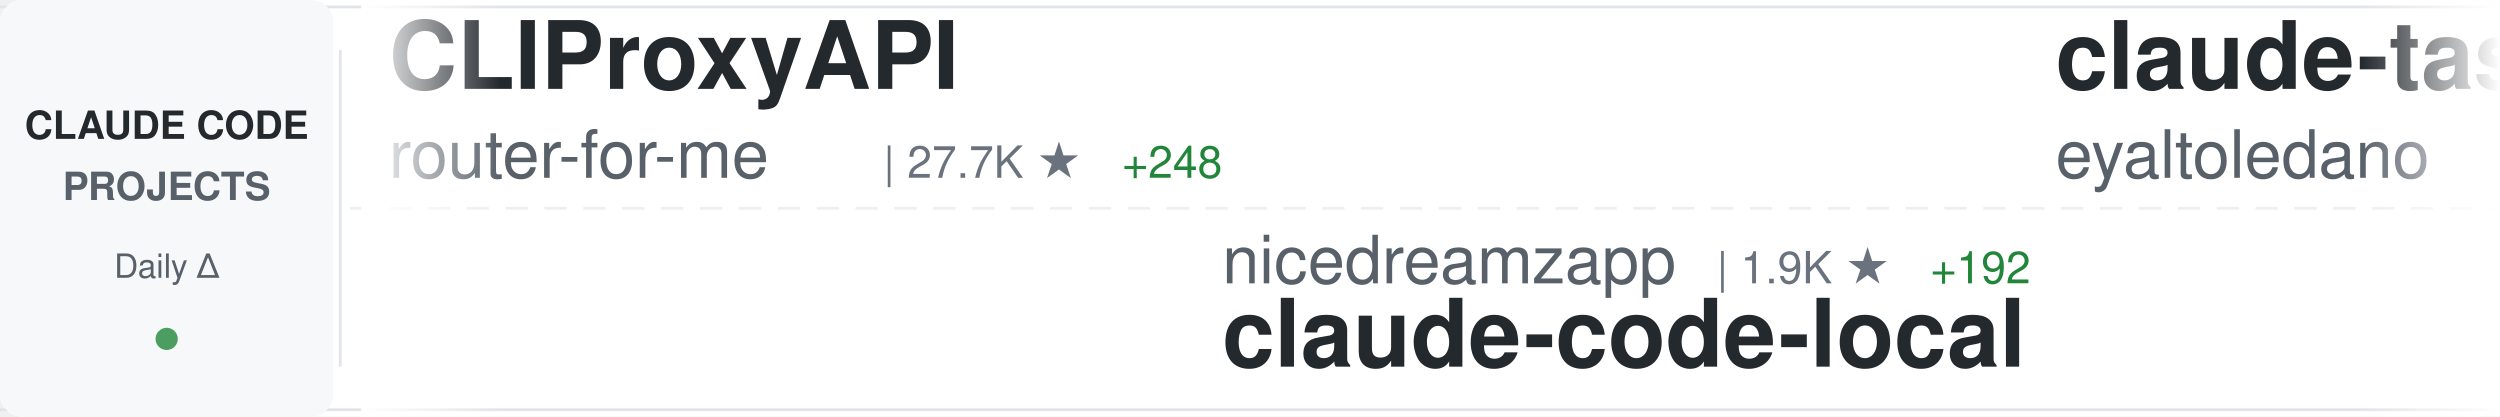
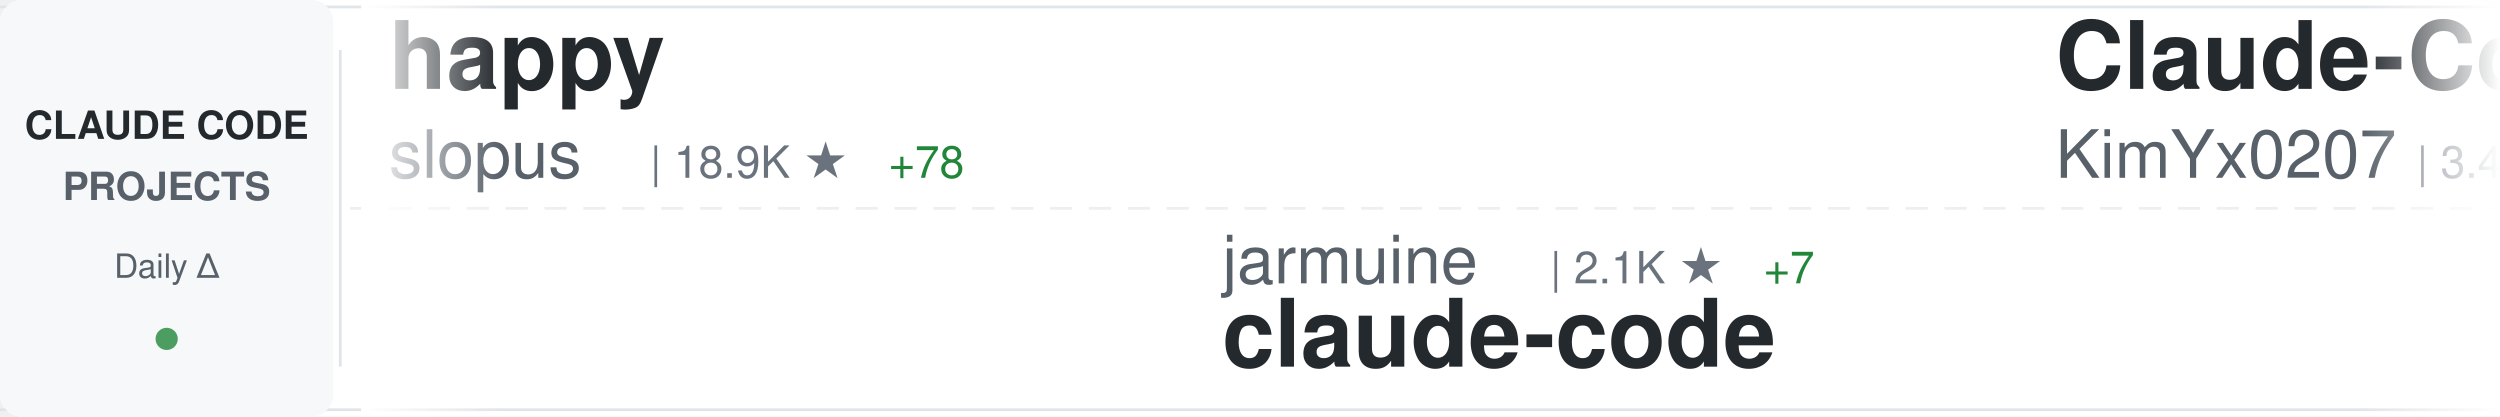
<svg xmlns="http://www.w3.org/2000/svg" width="900" height="150">
  <defs>
    <linearGradient id="awesomeLeftFade" x1="0%" y1="0%" x2="100%" y2="0%">
      <stop offset="0%" style="stop-color:#ffffff;stop-opacity:1" />
      <stop offset="100%" style="stop-color:#ffffff;stop-opacity:0" />
    </linearGradient>
    <linearGradient id="awesomeRightFade" x1="0%" y1="0%" x2="100%" y2="0%">
      <stop offset="0%" style="stop-color:#ffffff;stop-opacity:0" />
      <stop offset="100%" style="stop-color:#ffffff;stop-opacity:1" />
    </linearGradient>
  </defs>
  <rect width="900" height="150" fill="#ffffff" rx="8" />
  <rect x="0" y="2" width="900" height="1" fill="#e1e4e8" />
  <rect x="0" y="147" width="900" height="1" fill="#e1e4e8" />
  <line x1="0" y1="75" x2="900" y2="75" stroke="#e1e4e8" stroke-width="1" stroke-dasharray="8 6" opacity="0.6" />
  <rect x="0" y="0" width="120" height="150" fill="#f6f8fa" rx="8" />
  <text x="60" y="50" font-family="-apple-system, BlinkMacSystemFont, 'Segoe UI', Helvetica, Arial, sans-serif" font-size="14" font-weight="600" fill="#24292e" text-anchor="middle">CLAUDE CODE</text>
  <text x="60" y="72" font-family="-apple-system, BlinkMacSystemFont, 'Segoe UI', Helvetica, Arial, sans-serif" font-size="14" font-weight="600" fill="#586069" text-anchor="middle">PROJECTS</text>
  <text x="60" y="100" font-family="-apple-system, BlinkMacSystemFont, 'Segoe UI', Helvetica, Arial, sans-serif" font-size="12" font-weight="500" fill="#586069" text-anchor="middle">Daily Δ</text>
  <circle cx="60" cy="122" r="4" fill="#22863a" opacity="0.8" />
  <rect x="122" y="18" width="1" height="114" fill="#e1e4e8" />
  <clipPath id="awesomeTickerClip">
    <rect x="130" y="0" width="770" height="150" />
  </clipPath>
  <g clip-path="url(#awesomeTickerClip)">
    <g id="awesomeTickerItems">
      <animateTransform attributeName="transform" attributeType="XML" type="translate" from="0 0" to="-3000 0" dur="54s" repeatCount="indefinite" />
      <g transform="translate(0, 0)">
-         <text x="140" y="32" font-family="-apple-system, BlinkMacSystemFont, 'Segoe UI', Helvetica, Arial, sans-serif" font-size="34" font-weight="600" fill="#24292e">CLIProxyAPI</text>
-         <text x="140" y="64" font-family="-apple-system, BlinkMacSystemFont, 'Segoe UI', Helvetica, Arial, sans-serif" font-size="24" font-weight="400" fill="#586069">router-for-me</text>
-         <text x="318" y="64" font-family="-apple-system, BlinkMacSystemFont, 'Segoe UI', Helvetica, Arial, sans-serif" font-size="16" font-weight="500" fill="#6a737d">| 27.7K ★</text>
-         <text x="404" y="64" font-family="-apple-system, BlinkMacSystemFont, 'Segoe UI', Helvetica, Arial, sans-serif" font-size="16" font-weight="500" fill="#22863a"> +248</text>
+         <text x="140" y="32" font-family="-apple-system, BlinkMacSystemFont, 'Segoe UI', Helvetica, Arial, sans-serif" font-size="34" font-weight="600" fill="#24292e">happy</text>
+         <text x="140" y="64" font-family="-apple-system, BlinkMacSystemFont, 'Segoe UI', Helvetica, Arial, sans-serif" font-size="24" font-weight="400" fill="#586069">slopus</text>
+         <text x="234" y="64" font-family="-apple-system, BlinkMacSystemFont, 'Segoe UI', Helvetica, Arial, sans-serif" font-size="16" font-weight="500" fill="#6a737d">| 18.9K ★</text>
+         <text x="320" y="64" font-family="-apple-system, BlinkMacSystemFont, 'Segoe UI', Helvetica, Arial, sans-serif" font-size="16" font-weight="500" fill="#22863a"> +78</text>
      </g>
      <g transform="translate(300, 0)">
-         <text x="140" y="102" font-family="-apple-system, BlinkMacSystemFont, 'Segoe UI', Helvetica, Arial, sans-serif" font-size="24" font-weight="400" fill="#586069">nicedreamzapp</text>
-         <text x="318" y="102" font-family="-apple-system, BlinkMacSystemFont, 'Segoe UI', Helvetica, Arial, sans-serif" font-size="16" font-weight="500" fill="#6a737d">| 1.9K ★</text>
-         <text x="395" y="102" font-family="-apple-system, BlinkMacSystemFont, 'Segoe UI', Helvetica, Arial, sans-serif" font-size="16" font-weight="500" fill="#22863a"> +192</text>
-         <text x="140" y="132" font-family="-apple-system, BlinkMacSystemFont, 'Segoe UI', Helvetica, Arial, sans-serif" font-size="34" font-weight="600" fill="#24292e">claude-code-local</text>
+         <text x="140" y="102" font-family="-apple-system, BlinkMacSystemFont, 'Segoe UI', Helvetica, Arial, sans-serif" font-size="24" font-weight="400" fill="#586069">jarmuine</text>
+         <text x="258" y="102" font-family="-apple-system, BlinkMacSystemFont, 'Segoe UI', Helvetica, Arial, sans-serif" font-size="16" font-weight="500" fill="#6a737d">| 2.1K ★</text>
+         <text x="335" y="102" font-family="-apple-system, BlinkMacSystemFont, 'Segoe UI', Helvetica, Arial, sans-serif" font-size="16" font-weight="500" fill="#22863a"> +7</text>
+         <text x="140" y="132" font-family="-apple-system, BlinkMacSystemFont, 'Segoe UI', Helvetica, Arial, sans-serif" font-size="34" font-weight="600" fill="#24292e">claude-code</text>
      </g>
      <g transform="translate(600, 0)">
-         <text x="140" y="32" font-family="-apple-system, BlinkMacSystemFont, 'Segoe UI', Helvetica, Arial, sans-serif" font-size="34" font-weight="600" fill="#24292e">claude-task-master</text>
-         <text x="140" y="64" font-family="-apple-system, BlinkMacSystemFont, 'Segoe UI', Helvetica, Arial, sans-serif" font-size="24" font-weight="400" fill="#586069">eyaltoledano</text>
-         <text x="306" y="64" font-family="-apple-system, BlinkMacSystemFont, 'Segoe UI', Helvetica, Arial, sans-serif" font-size="16" font-weight="500" fill="#6a737d">| 26.7K ★</text>
-         <text x="392" y="64" font-family="-apple-system, BlinkMacSystemFont, 'Segoe UI', Helvetica, Arial, sans-serif" font-size="16" font-weight="500" fill="#22863a"> +49</text>
+         <text x="140" y="32" font-family="-apple-system, BlinkMacSystemFont, 'Segoe UI', Helvetica, Arial, sans-serif" font-size="34" font-weight="600" fill="#24292e">Claude-Code-x-OpenClaw-G...</text>
+         <text x="140" y="64" font-family="-apple-system, BlinkMacSystemFont, 'Segoe UI', Helvetica, Arial, sans-serif" font-size="24" font-weight="400" fill="#586069">KimYx0207</text>
+         <text x="270" y="64" font-family="-apple-system, BlinkMacSystemFont, 'Segoe UI', Helvetica, Arial, sans-serif" font-size="16" font-weight="500" fill="#6a737d">| 3.4K ★</text>
+         <text x="347" y="64" font-family="-apple-system, BlinkMacSystemFont, 'Segoe UI', Helvetica, Arial, sans-serif" font-size="16" font-weight="500" fill="#22863a"> +20</text>
      </g>
      <g transform="translate(900, 0)">
-         <text x="140" y="102" font-family="-apple-system, BlinkMacSystemFont, 'Segoe UI', Helvetica, Arial, sans-serif" font-size="24" font-weight="400" fill="#586069">qwibitai</text>
-         <text x="258" y="102" font-family="-apple-system, BlinkMacSystemFont, 'Segoe UI', Helvetica, Arial, sans-serif" font-size="16" font-weight="500" fill="#6a737d">| 27.6K ★</text>
-         <text x="344" y="102" font-family="-apple-system, BlinkMacSystemFont, 'Segoe UI', Helvetica, Arial, sans-serif" font-size="16" font-weight="500" fill="#22863a"> +53</text>
-         <text x="140" y="132" font-family="-apple-system, BlinkMacSystemFont, 'Segoe UI', Helvetica, Arial, sans-serif" font-size="34" font-weight="600" fill="#24292e">nanoclaw</text>
+         <text x="140" y="102" font-family="-apple-system, BlinkMacSystemFont, 'Segoe UI', Helvetica, Arial, sans-serif" font-size="24" font-weight="400" fill="#586069">sugyan</text>
+         <text x="234" y="102" font-family="-apple-system, BlinkMacSystemFont, 'Segoe UI', Helvetica, Arial, sans-serif" font-size="16" font-weight="500" fill="#6a737d">| 1.0K ★</text>
+         <text x="311" y="102" font-family="-apple-system, BlinkMacSystemFont, 'Segoe UI', Helvetica, Arial, sans-serif" font-size="16" font-weight="500" fill="#22863a"> +5</text>
+         <text x="140" y="132" font-family="-apple-system, BlinkMacSystemFont, 'Segoe UI', Helvetica, Arial, sans-serif" font-size="34" font-weight="600" fill="#24292e">claude-code-webui</text>
      </g>
      <g transform="translate(1200, 0)">
-         <text x="140" y="32" font-family="-apple-system, BlinkMacSystemFont, 'Segoe UI', Helvetica, Arial, sans-serif" font-size="34" font-weight="600" fill="#24292e">claude-code-hooks-master...</text>
-         <text x="140" y="64" font-family="-apple-system, BlinkMacSystemFont, 'Segoe UI', Helvetica, Arial, sans-serif" font-size="24" font-weight="400" fill="#586069">disler</text>
-         <text x="234" y="64" font-family="-apple-system, BlinkMacSystemFont, 'Segoe UI', Helvetica, Arial, sans-serif" font-size="16" font-weight="500" fill="#6a737d">| 3.5K ★</text>
-         <text x="311" y="64" font-family="-apple-system, BlinkMacSystemFont, 'Segoe UI', Helvetica, Arial, sans-serif" font-size="16" font-weight="500" fill="#22863a"> +2</text>
+         <text x="140" y="32" font-family="-apple-system, BlinkMacSystemFont, 'Segoe UI', Helvetica, Arial, sans-serif" font-size="34" font-weight="600" fill="#24292e">sc-claude-code-files</text>
+         <text x="140" y="64" font-family="-apple-system, BlinkMacSystemFont, 'Segoe UI', Helvetica, Arial, sans-serif" font-size="24" font-weight="400" fill="#586069">https-deeplearning-ai</text>
+         <text x="414" y="64" font-family="-apple-system, BlinkMacSystemFont, 'Segoe UI', Helvetica, Arial, sans-serif" font-size="16" font-weight="500" fill="#6a737d">| 491 ★</text>
+         <text x="482" y="64" font-family="-apple-system, BlinkMacSystemFont, 'Segoe UI', Helvetica, Arial, sans-serif" font-size="16" font-weight="500" fill="#22863a"> +1</text>
      </g>
      <g transform="translate(1500, 0)">
-         <text x="140" y="102" font-family="-apple-system, BlinkMacSystemFont, 'Segoe UI', Helvetica, Arial, sans-serif" font-size="24" font-weight="400" fill="#586069">LING71671</text>
-         <text x="270" y="102" font-family="-apple-system, BlinkMacSystemFont, 'Segoe UI', Helvetica, Arial, sans-serif" font-size="16" font-weight="500" fill="#6a737d">| 766 ★</text>
-         <text x="338" y="102" font-family="-apple-system, BlinkMacSystemFont, 'Segoe UI', Helvetica, Arial, sans-serif" font-size="16" font-weight="500" fill="#22863a"> +3</text>
-         <text x="140" y="132" font-family="-apple-system, BlinkMacSystemFont, 'Segoe UI', Helvetica, Arial, sans-serif" font-size="34" font-weight="600" fill="#24292e">Open-ClaudeCode</text>
+         <text x="140" y="102" font-family="-apple-system, BlinkMacSystemFont, 'Segoe UI', Helvetica, Arial, sans-serif" font-size="24" font-weight="400" fill="#586069">feiskyer</text>
+         <text x="258" y="102" font-family="-apple-system, BlinkMacSystemFont, 'Segoe UI', Helvetica, Arial, sans-serif" font-size="16" font-weight="500" fill="#6a737d">| 1.5K ★</text>
+         <text x="335" y="102" font-family="-apple-system, BlinkMacSystemFont, 'Segoe UI', Helvetica, Arial, sans-serif" font-size="16" font-weight="500" fill="#22863a"> +3</text>
+         <text x="140" y="132" font-family="-apple-system, BlinkMacSystemFont, 'Segoe UI', Helvetica, Arial, sans-serif" font-size="34" font-weight="600" fill="#24292e">claude-code-settings</text>
      </g>
      <g transform="translate(1800, 0)">
-         <text x="140" y="32" font-family="-apple-system, BlinkMacSystemFont, 'Segoe UI', Helvetica, Arial, sans-serif" font-size="34" font-weight="600" fill="#24292e">claude-code-hub</text>
-         <text x="140" y="64" font-family="-apple-system, BlinkMacSystemFont, 'Segoe UI', Helvetica, Arial, sans-serif" font-size="24" font-weight="400" fill="#586069">ding113</text>
-         <text x="246" y="64" font-family="-apple-system, BlinkMacSystemFont, 'Segoe UI', Helvetica, Arial, sans-serif" font-size="16" font-weight="500" fill="#6a737d">| 2.6K ★</text>
-         <text x="323" y="64" font-family="-apple-system, BlinkMacSystemFont, 'Segoe UI', Helvetica, Arial, sans-serif" font-size="16" font-weight="500" fill="#22863a"> +22</text>
+         <text x="140" y="32" font-family="-apple-system, BlinkMacSystemFont, 'Segoe UI', Helvetica, Arial, sans-serif" font-size="34" font-weight="600" fill="#24292e">claude-code</text>
+         <text x="140" y="64" font-family="-apple-system, BlinkMacSystemFont, 'Segoe UI', Helvetica, Arial, sans-serif" font-size="24" font-weight="400" fill="#586069">xorespesp</text>
+         <text x="270" y="64" font-family="-apple-system, BlinkMacSystemFont, 'Segoe UI', Helvetica, Arial, sans-serif" font-size="16" font-weight="500" fill="#6a737d">| 219 ★</text>
      </g>
      <g transform="translate(2100, 0)">
-         <text x="140" y="102" font-family="-apple-system, BlinkMacSystemFont, 'Segoe UI', Helvetica, Arial, sans-serif" font-size="24" font-weight="400" fill="#586069">T-Lab-CUHKSZ</text>
-         <text x="306" y="102" font-family="-apple-system, BlinkMacSystemFont, 'Segoe UI', Helvetica, Arial, sans-serif" font-size="16" font-weight="500" fill="#6a737d">| 289 ★</text>
-         <text x="374" y="102" font-family="-apple-system, BlinkMacSystemFont, 'Segoe UI', Helvetica, Arial, sans-serif" font-size="16" font-weight="500" fill="#22863a"> +1</text>
+         <text x="140" y="102" font-family="-apple-system, BlinkMacSystemFont, 'Segoe UI', Helvetica, Arial, sans-serif" font-size="24" font-weight="400" fill="#586069">guanshan</text>
+         <text x="258" y="102" font-family="-apple-system, BlinkMacSystemFont, 'Segoe UI', Helvetica, Arial, sans-serif" font-size="16" font-weight="500" fill="#6a737d">| 56 ★</text>
+         <text x="317" y="102" font-family="-apple-system, BlinkMacSystemFont, 'Segoe UI', Helvetica, Arial, sans-serif" font-size="16" font-weight="500" fill="#22863a"> +1</text>
+         <text x="140" y="132" font-family="-apple-system, BlinkMacSystemFont, 'Segoe UI', Helvetica, Arial, sans-serif" font-size="34" font-weight="600" fill="#24292e">ClaudeCode</text>
+       </g>
+       <g transform="translate(2400, 0)">
+         <text x="140" y="32" font-family="-apple-system, BlinkMacSystemFont, 'Segoe UI', Helvetica, Arial, sans-serif" font-size="34" font-weight="600" fill="#24292e">claude-code-pm-course</text>
+         <text x="140" y="64" font-family="-apple-system, BlinkMacSystemFont, 'Segoe UI', Helvetica, Arial, sans-serif" font-size="24" font-weight="400" fill="#586069">carlvellotti</text>
+         <text x="306" y="64" font-family="-apple-system, BlinkMacSystemFont, 'Segoe UI', Helvetica, Arial, sans-serif" font-size="16" font-weight="500" fill="#6a737d">| 1.9K ★</text>
+         <text x="383" y="64" font-family="-apple-system, BlinkMacSystemFont, 'Segoe UI', Helvetica, Arial, sans-serif" font-size="16" font-weight="500" fill="#22863a"> +6</text>
+       </g>
+       <g transform="translate(2700, 0)">
+         <text x="140" y="102" font-family="-apple-system, BlinkMacSystemFont, 'Segoe UI', Helvetica, Arial, sans-serif" font-size="24" font-weight="400" fill="#586069">wanshuiyin</text>
+         <text x="282" y="102" font-family="-apple-system, BlinkMacSystemFont, 'Segoe UI', Helvetica, Arial, sans-serif" font-size="16" font-weight="500" fill="#6a737d">| 7.2K ★</text>
+         <text x="359" y="102" font-family="-apple-system, BlinkMacSystemFont, 'Segoe UI', Helvetica, Arial, sans-serif" font-size="16" font-weight="500" fill="#22863a"> +65</text>
+         <text x="140" y="132" font-family="-apple-system, BlinkMacSystemFont, 'Segoe UI', Helvetica, Arial, sans-serif" font-size="34" font-weight="600" fill="#24292e">Auto-claude-code-researc...</text>
+       </g>
+       <g transform="translate(3000, 0)">
+         <text x="140" y="32" font-family="-apple-system, BlinkMacSystemFont, 'Segoe UI', Helvetica, Arial, sans-serif" font-size="34" font-weight="600" fill="#24292e">happy</text>
+         <text x="140" y="64" font-family="-apple-system, BlinkMacSystemFont, 'Segoe UI', Helvetica, Arial, sans-serif" font-size="24" font-weight="400" fill="#586069">slopus</text>
+         <text x="234" y="64" font-family="-apple-system, BlinkMacSystemFont, 'Segoe UI', Helvetica, Arial, sans-serif" font-size="16" font-weight="500" fill="#6a737d">| 18.9K ★</text>
+         <text x="320" y="64" font-family="-apple-system, BlinkMacSystemFont, 'Segoe UI', Helvetica, Arial, sans-serif" font-size="16" font-weight="500" fill="#22863a"> +78</text>
+       </g>
+       <g transform="translate(3300, 0)">
+         <text x="140" y="102" font-family="-apple-system, BlinkMacSystemFont, 'Segoe UI', Helvetica, Arial, sans-serif" font-size="24" font-weight="400" fill="#586069">jarmuine</text>
+         <text x="258" y="102" font-family="-apple-system, BlinkMacSystemFont, 'Segoe UI', Helvetica, Arial, sans-serif" font-size="16" font-weight="500" fill="#6a737d">| 2.1K ★</text>
+         <text x="335" y="102" font-family="-apple-system, BlinkMacSystemFont, 'Segoe UI', Helvetica, Arial, sans-serif" font-size="16" font-weight="500" fill="#22863a"> +7</text>
        <text x="140" y="132" font-family="-apple-system, BlinkMacSystemFont, 'Segoe UI', Helvetica, Arial, sans-serif" font-size="34" font-weight="600" fill="#24292e">claude-code</text>
      </g>
-       <g transform="translate(2400, 0)">
-         <text x="140" y="32" font-family="-apple-system, BlinkMacSystemFont, 'Segoe UI', Helvetica, Arial, sans-serif" font-size="34" font-weight="600" fill="#24292e">claude-code-webui</text>
-         <text x="140" y="64" font-family="-apple-system, BlinkMacSystemFont, 'Segoe UI', Helvetica, Arial, sans-serif" font-size="24" font-weight="400" fill="#586069">sugyan</text>
-         <text x="234" y="64" font-family="-apple-system, BlinkMacSystemFont, 'Segoe UI', Helvetica, Arial, sans-serif" font-size="16" font-weight="500" fill="#6a737d">| 1.0K ★</text>
-         <text x="311" y="64" font-family="-apple-system, BlinkMacSystemFont, 'Segoe UI', Helvetica, Arial, sans-serif" font-size="16" font-weight="500" fill="#22863a"> +4</text>
-       </g>
-       <g transform="translate(2700, 0)">
-         <text x="140" y="102" font-family="-apple-system, BlinkMacSystemFont, 'Segoe UI', Helvetica, Arial, sans-serif" font-size="24" font-weight="400" fill="#586069">diet103</text>
-         <text x="246" y="102" font-family="-apple-system, BlinkMacSystemFont, 'Segoe UI', Helvetica, Arial, sans-serif" font-size="16" font-weight="500" fill="#6a737d">| 9.5K ★</text>
-         <text x="323" y="102" font-family="-apple-system, BlinkMacSystemFont, 'Segoe UI', Helvetica, Arial, sans-serif" font-size="16" font-weight="500" fill="#22863a"> +23</text>
-         <text x="140" y="132" font-family="-apple-system, BlinkMacSystemFont, 'Segoe UI', Helvetica, Arial, sans-serif" font-size="34" font-weight="600" fill="#24292e">claude-code-infrastructu...</text>
-       </g>
-       <g transform="translate(3000, 0)">
-         <text x="140" y="32" font-family="-apple-system, BlinkMacSystemFont, 'Segoe UI', Helvetica, Arial, sans-serif" font-size="34" font-weight="600" fill="#24292e">CLIProxyAPI</text>
-         <text x="140" y="64" font-family="-apple-system, BlinkMacSystemFont, 'Segoe UI', Helvetica, Arial, sans-serif" font-size="24" font-weight="400" fill="#586069">router-for-me</text>
-         <text x="318" y="64" font-family="-apple-system, BlinkMacSystemFont, 'Segoe UI', Helvetica, Arial, sans-serif" font-size="16" font-weight="500" fill="#6a737d">| 27.7K ★</text>
-         <text x="404" y="64" font-family="-apple-system, BlinkMacSystemFont, 'Segoe UI', Helvetica, Arial, sans-serif" font-size="16" font-weight="500" fill="#22863a"> +248</text>
-       </g>
-       <g transform="translate(3300, 0)">
-         <text x="140" y="102" font-family="-apple-system, BlinkMacSystemFont, 'Segoe UI', Helvetica, Arial, sans-serif" font-size="24" font-weight="400" fill="#586069">nicedreamzapp</text>
-         <text x="318" y="102" font-family="-apple-system, BlinkMacSystemFont, 'Segoe UI', Helvetica, Arial, sans-serif" font-size="16" font-weight="500" fill="#6a737d">| 1.9K ★</text>
-         <text x="395" y="102" font-family="-apple-system, BlinkMacSystemFont, 'Segoe UI', Helvetica, Arial, sans-serif" font-size="16" font-weight="500" fill="#22863a"> +192</text>
-         <text x="140" y="132" font-family="-apple-system, BlinkMacSystemFont, 'Segoe UI', Helvetica, Arial, sans-serif" font-size="34" font-weight="600" fill="#24292e">claude-code-local</text>
-       </g>
      <g transform="translate(3600, 0)">
-         <text x="140" y="32" font-family="-apple-system, BlinkMacSystemFont, 'Segoe UI', Helvetica, Arial, sans-serif" font-size="34" font-weight="600" fill="#24292e">claude-task-master</text>
-         <text x="140" y="64" font-family="-apple-system, BlinkMacSystemFont, 'Segoe UI', Helvetica, Arial, sans-serif" font-size="24" font-weight="400" fill="#586069">eyaltoledano</text>
-         <text x="306" y="64" font-family="-apple-system, BlinkMacSystemFont, 'Segoe UI', Helvetica, Arial, sans-serif" font-size="16" font-weight="500" fill="#6a737d">| 26.7K ★</text>
-         <text x="392" y="64" font-family="-apple-system, BlinkMacSystemFont, 'Segoe UI', Helvetica, Arial, sans-serif" font-size="16" font-weight="500" fill="#22863a"> +49</text>
+         <text x="140" y="32" font-family="-apple-system, BlinkMacSystemFont, 'Segoe UI', Helvetica, Arial, sans-serif" font-size="34" font-weight="600" fill="#24292e">Claude-Code-x-OpenClaw-G...</text>
+         <text x="140" y="64" font-family="-apple-system, BlinkMacSystemFont, 'Segoe UI', Helvetica, Arial, sans-serif" font-size="24" font-weight="400" fill="#586069">KimYx0207</text>
+         <text x="270" y="64" font-family="-apple-system, BlinkMacSystemFont, 'Segoe UI', Helvetica, Arial, sans-serif" font-size="16" font-weight="500" fill="#6a737d">| 3.4K ★</text>
+         <text x="347" y="64" font-family="-apple-system, BlinkMacSystemFont, 'Segoe UI', Helvetica, Arial, sans-serif" font-size="16" font-weight="500" fill="#22863a"> +20</text>
      </g>
      <g transform="translate(3900, 0)">
-         <text x="140" y="102" font-family="-apple-system, BlinkMacSystemFont, 'Segoe UI', Helvetica, Arial, sans-serif" font-size="24" font-weight="400" fill="#586069">qwibitai</text>
-         <text x="258" y="102" font-family="-apple-system, BlinkMacSystemFont, 'Segoe UI', Helvetica, Arial, sans-serif" font-size="16" font-weight="500" fill="#6a737d">| 27.6K ★</text>
-         <text x="344" y="102" font-family="-apple-system, BlinkMacSystemFont, 'Segoe UI', Helvetica, Arial, sans-serif" font-size="16" font-weight="500" fill="#22863a"> +53</text>
-         <text x="140" y="132" font-family="-apple-system, BlinkMacSystemFont, 'Segoe UI', Helvetica, Arial, sans-serif" font-size="34" font-weight="600" fill="#24292e">nanoclaw</text>
+         <text x="140" y="102" font-family="-apple-system, BlinkMacSystemFont, 'Segoe UI', Helvetica, Arial, sans-serif" font-size="24" font-weight="400" fill="#586069">sugyan</text>
+         <text x="234" y="102" font-family="-apple-system, BlinkMacSystemFont, 'Segoe UI', Helvetica, Arial, sans-serif" font-size="16" font-weight="500" fill="#6a737d">| 1.0K ★</text>
+         <text x="311" y="102" font-family="-apple-system, BlinkMacSystemFont, 'Segoe UI', Helvetica, Arial, sans-serif" font-size="16" font-weight="500" fill="#22863a"> +5</text>
+         <text x="140" y="132" font-family="-apple-system, BlinkMacSystemFont, 'Segoe UI', Helvetica, Arial, sans-serif" font-size="34" font-weight="600" fill="#24292e">claude-code-webui</text>
      </g>
    </g>
  </g>
  <rect x="130" y="0" width="50" height="150" fill="url(#awesomeLeftFade)" />
  <rect x="850" y="0" width="50" height="150" fill="url(#awesomeRightFade)" />
</svg>
